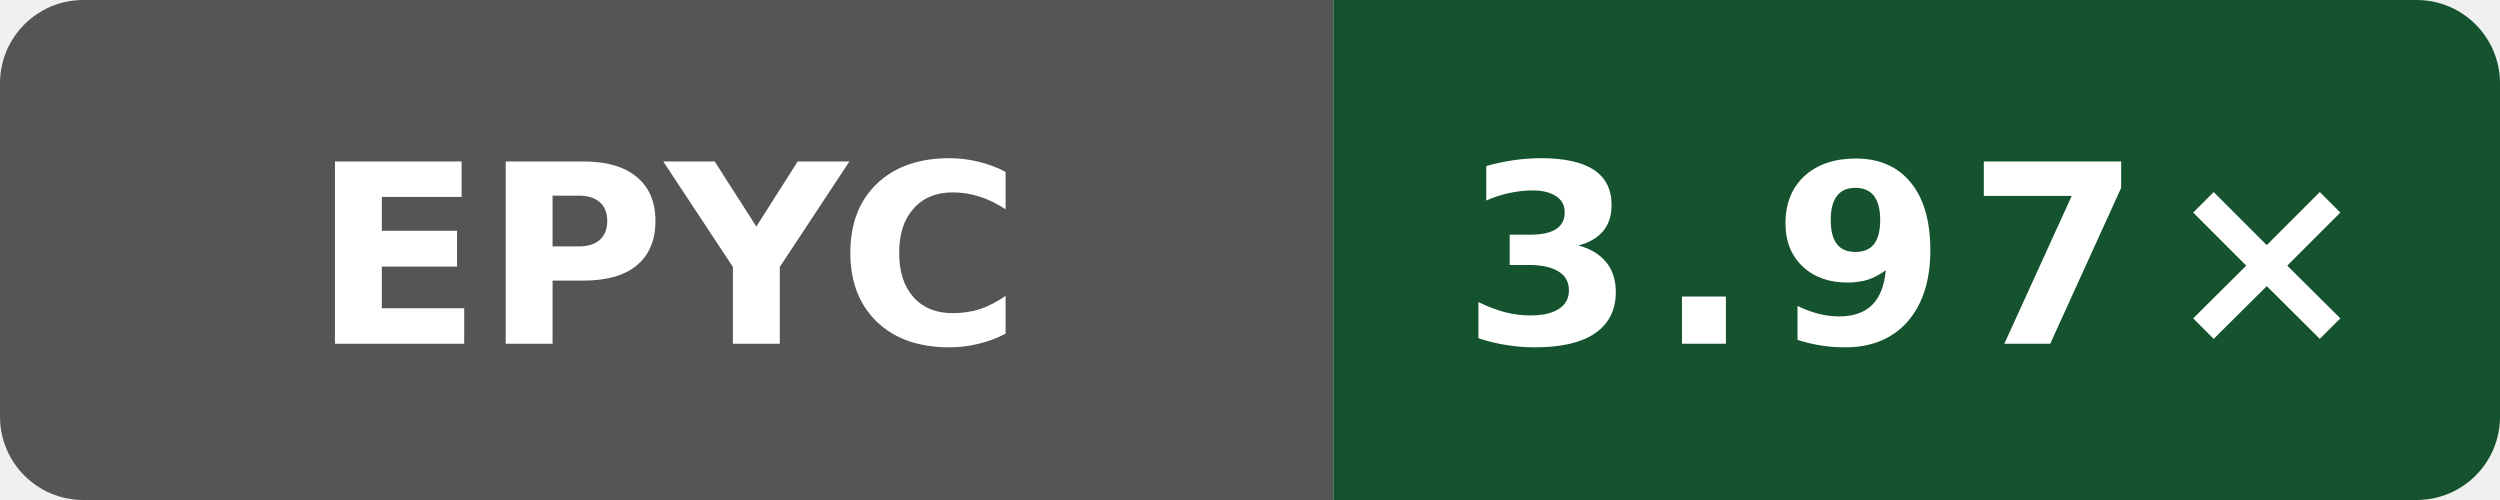
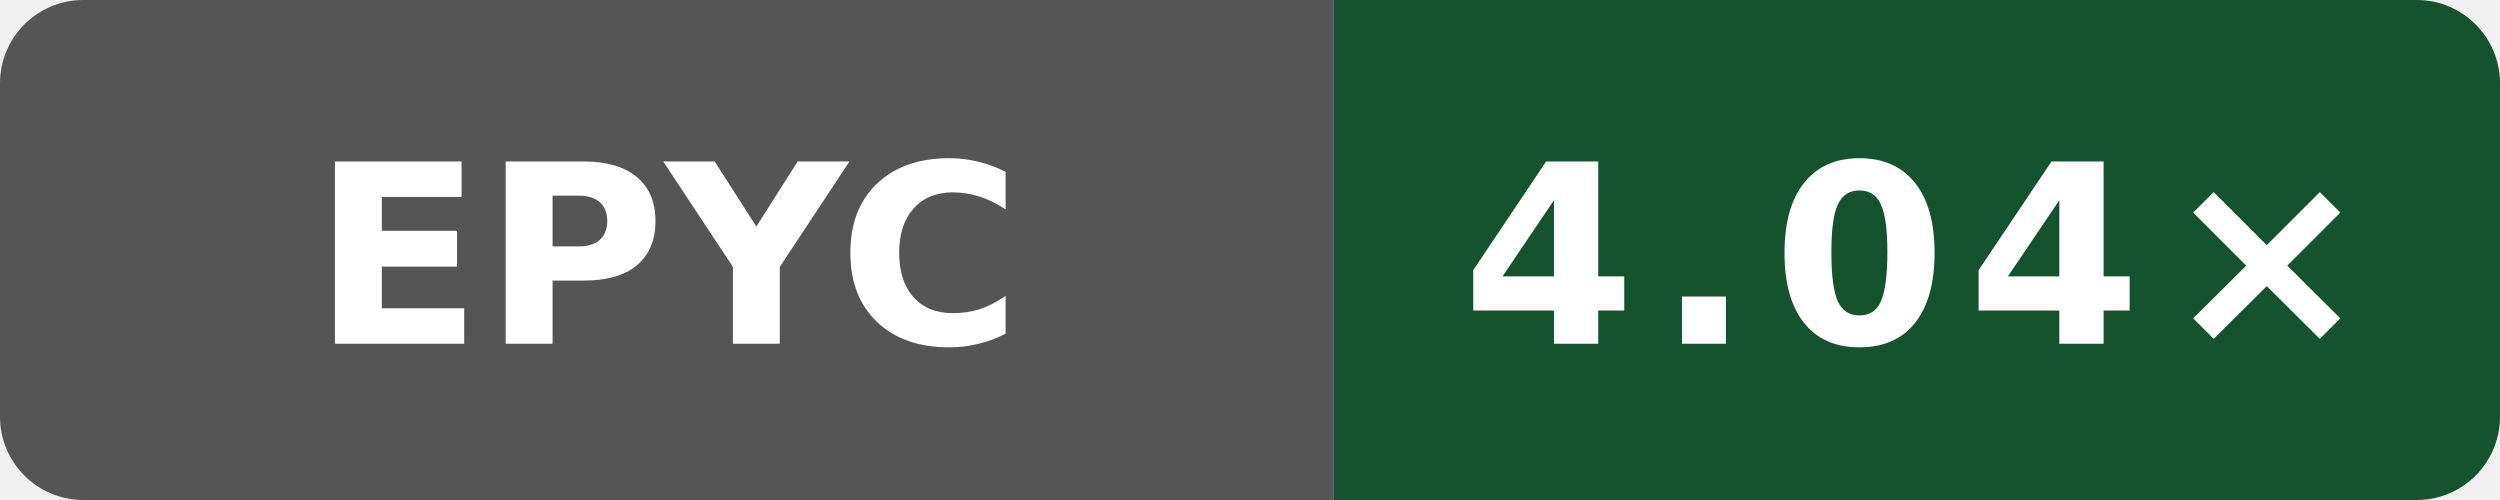
- <svg xmlns="http://www.w3.org/2000/svg" data-original-label="simdjson scalar-compile-gcc; AMD EPYC 7763 64-Core Processor; revision 7697b5524a9b033f6a1350581507ee478d068097" data-original-message="3.97×" width="120" height="24" viewBox="0 0 120 24" role="img" aria-label="simdjson scalar-compile-gcc; AMD EPYC 7763 64-Core Processor; revision 7697b5524a9b033f6a1350581507ee478d068097; measured 7697b5524a9b033f6a1350581507ee478d068097; 6 commits behind main: 3.97×">
+ <svg xmlns="http://www.w3.org/2000/svg" data-original-label="simdjson scalar-compile-gcc; AMD EPYC 9V74 80-Core Processor; revision 56c86f755ec2b56e235b3f5e5ff76e6d147c3f93" data-original-message="4.04×" width="120" height="24" viewBox="0 0 120 24" role="img" aria-label="simdjson scalar-compile-gcc; AMD EPYC 9V74 80-Core Processor; revision 56c86f755ec2b56e235b3f5e5ff76e6d147c3f93; measured 56c86f755ec2b56e235b3f5e5ff76e6d147c3f93; 0 commits behind main: 4.04×">
  <defs>
    <clipPath id="badge">
      <rect width="120" height="24" rx="4" />
    </clipPath>
  </defs>
  <g clip-path="url(#badge)">
    <rect width="64" height="24" fill="#555" />
    <rect x="64" width="56" height="24" fill="#14532d" />
  </g>
  <text x="32" y="16.5" fill="#fff" text-anchor="middle" font-family="Verdana,Geneva,DejaVu Sans,sans-serif" font-size="12" font-weight="700" textLength="31" lengthAdjust="spacingAndGlyphs">EPYC</text>
-   <text x="92" y="16.5" fill="#fff" text-anchor="middle" font-family="Verdana,Geneva,DejaVu Sans,sans-serif" font-size="12" font-weight="700" letter-spacing="1" textLength="39" lengthAdjust="spacingAndGlyphs">3.97×</text>
+   <text x="92" y="16.5" fill="#fff" text-anchor="middle" font-family="Verdana,Geneva,DejaVu Sans,sans-serif" font-size="12" font-weight="700" letter-spacing="1" textLength="39" lengthAdjust="spacingAndGlyphs">4.04×</text>
</svg>
